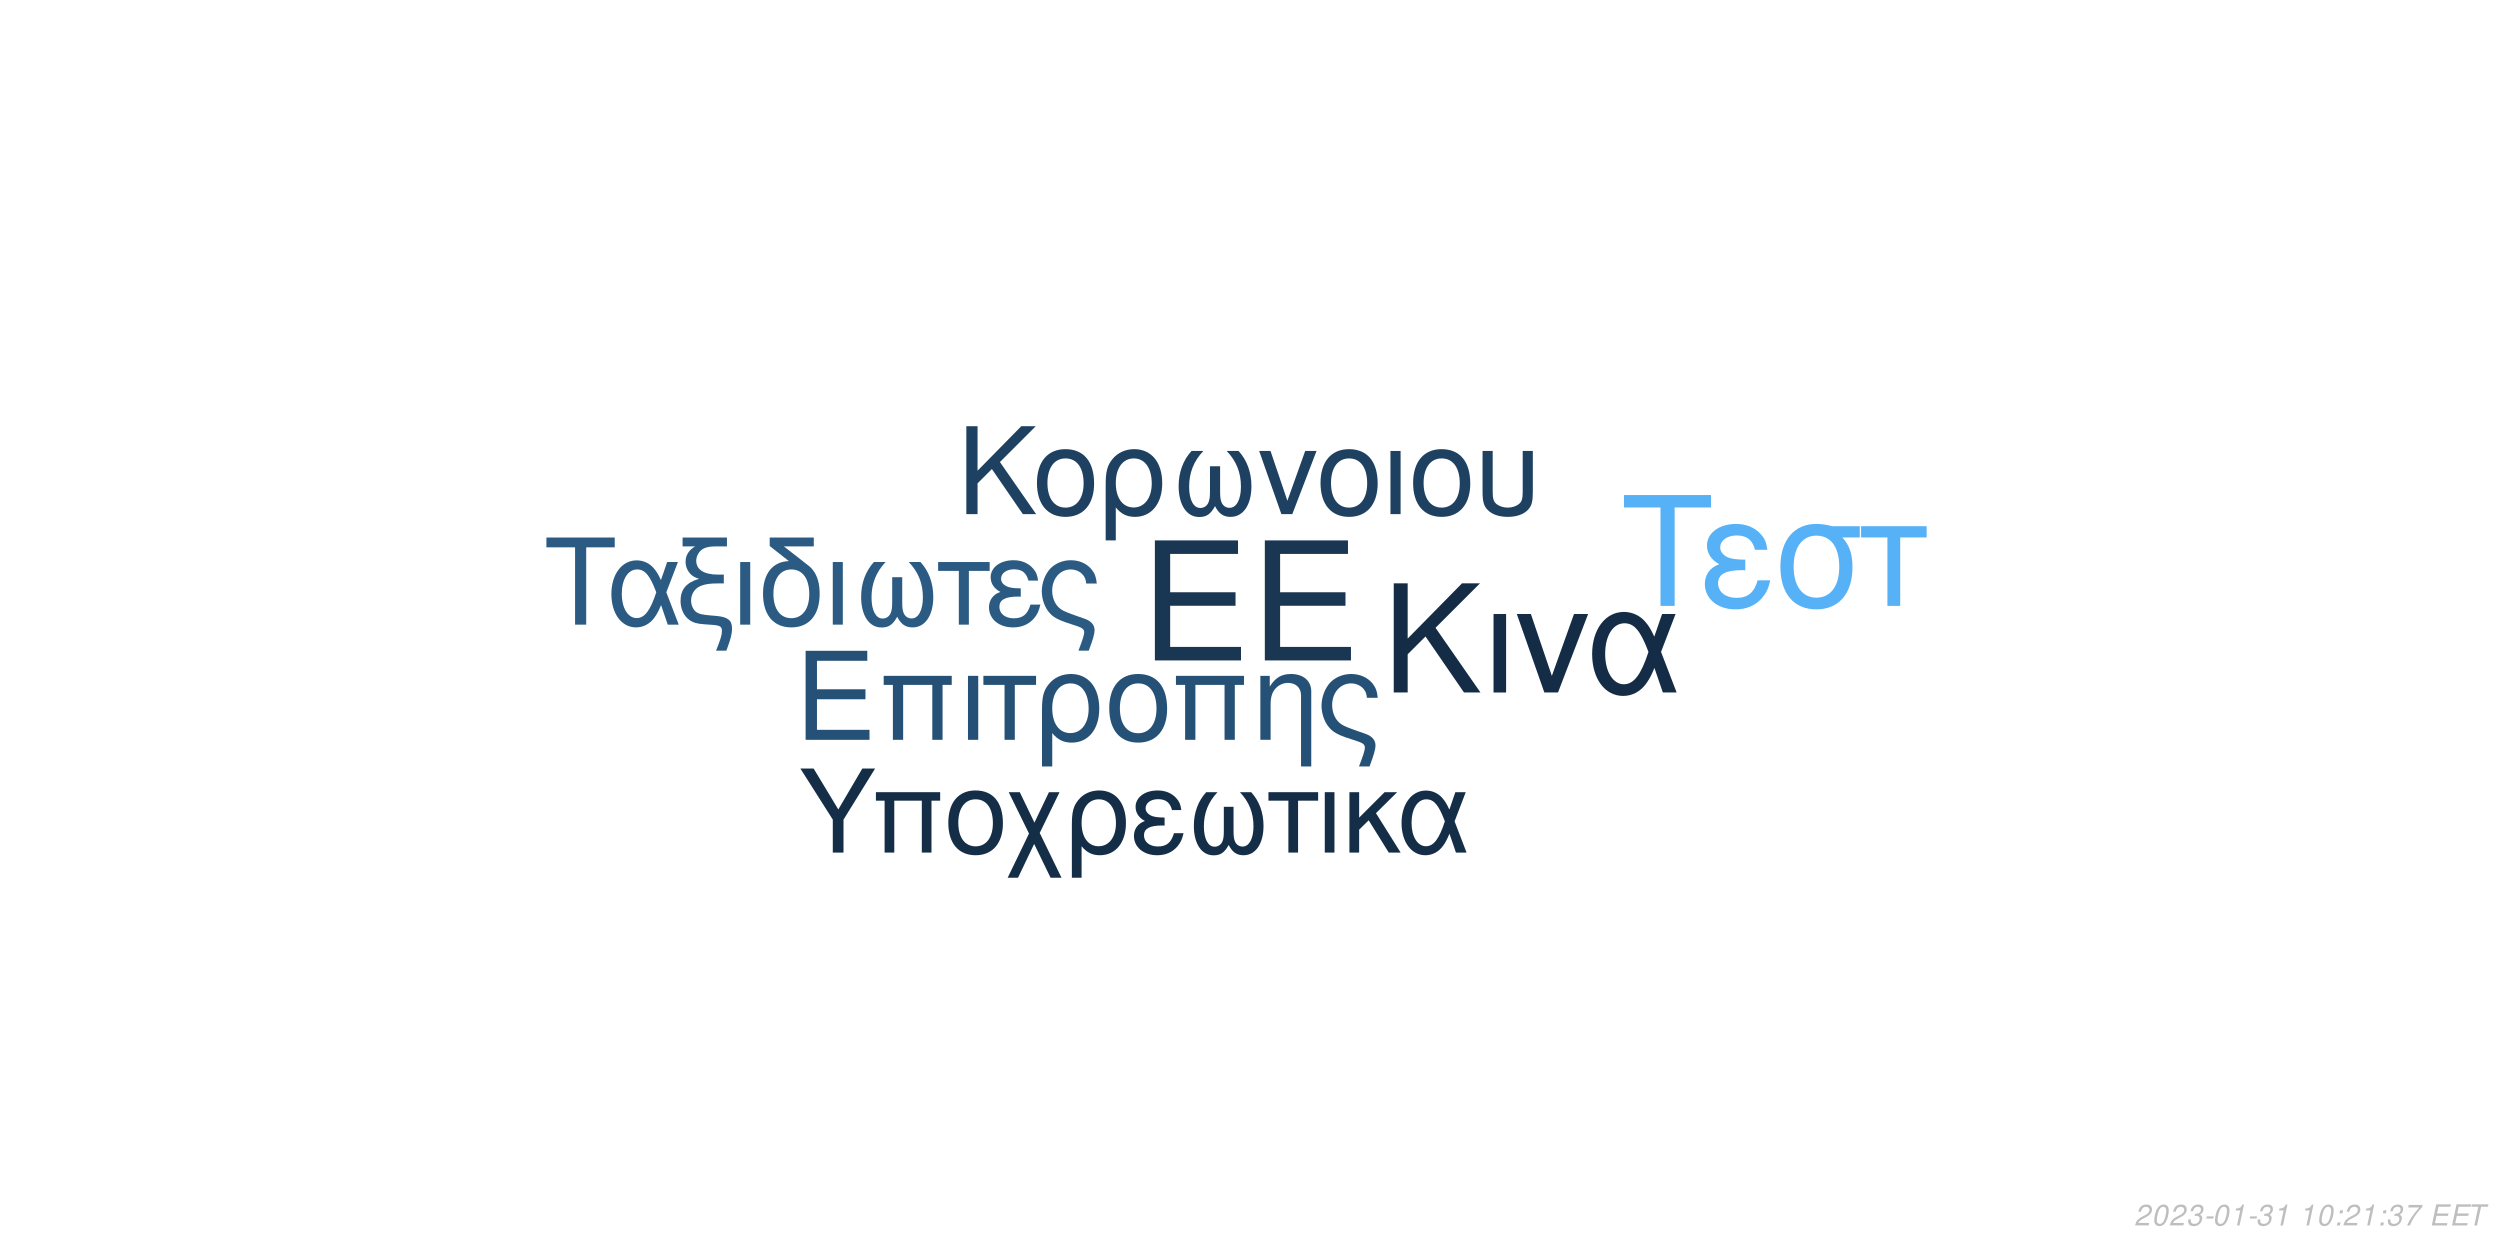
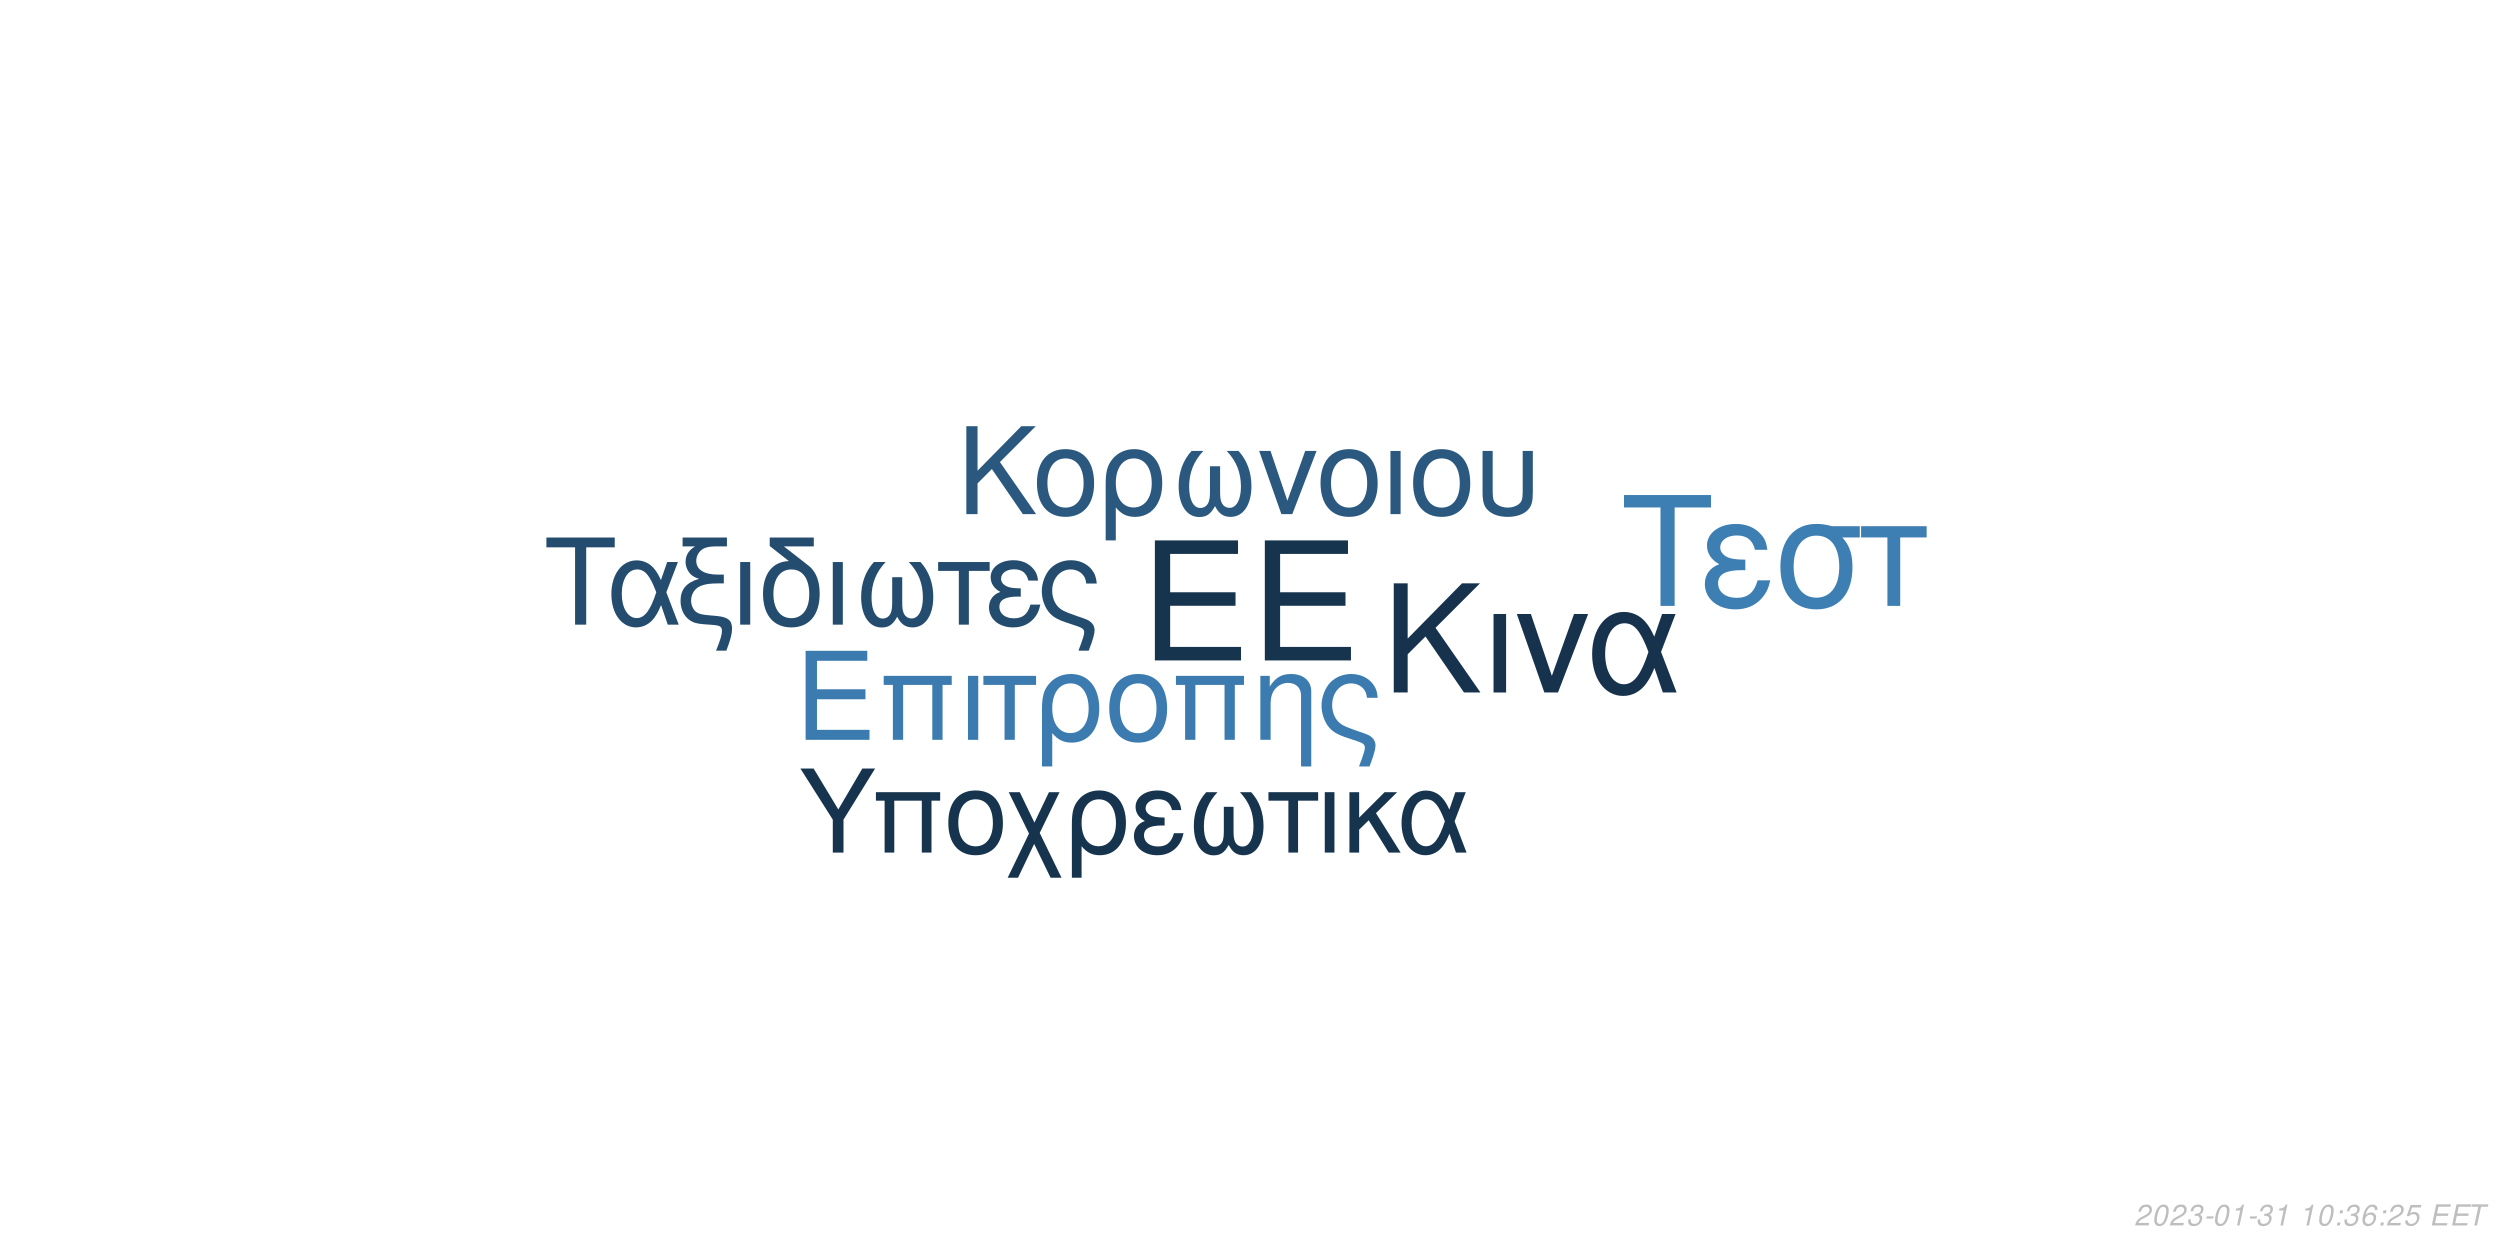
<svg xmlns="http://www.w3.org/2000/svg" xmlns:xlink="http://www.w3.org/1999/xlink" width="864pt" height="432pt" viewBox="0 0 864 432" version="1.1">
  <defs>
    <g>
      <symbol overflow="visible" id="glyph0-0">
        <path style="stroke:none;" d="" />
      </symbol>
      <symbol overflow="visible" id="glyph0-1">
        <path style="stroke:none;" d="M 10.406 -18.891 L 33 -18.891 L 33 -23.562 L 10.406 -23.562 L 10.406 -36.812 L 33.859 -36.812 L 33.859 -41.484 L 5.125 -41.484 L 5.125 0 L 34.891 0 L 34.891 -4.672 L 10.406 -4.672 Z M 10.406 -18.891 " />
      </symbol>
      <symbol overflow="visible" id="glyph1-0">
        <path style="stroke:none;" d="" />
      </symbol>
      <symbol overflow="visible" id="glyph1-1">
        <path style="stroke:none;" d="M 7.719 -14.016 L 24.484 -14.016 L 24.484 -17.469 L 7.719 -17.469 L 7.719 -27.312 L 25.109 -27.312 L 25.109 -30.766 L 3.797 -30.766 L 3.797 0 L 25.875 0 L 25.875 -3.453 L 7.719 -3.453 Z M 7.719 -14.016 " />
      </symbol>
      <symbol overflow="visible" id="glyph1-2">
        <path style="stroke:none;" d="M 26.297 -22.109 L 2.781 -22.109 L 2.781 -18.984 L 5.953 -18.984 L 5.953 0 L 9.5 0 L 9.5 -18.984 L 19.578 -18.984 L 19.578 0 L 23.125 0 L 23.125 -18.984 L 26.297 -18.984 Z M 26.297 -22.109 " />
      </symbol>
      <symbol overflow="visible" id="glyph1-3">
        <path style="stroke:none;" d="M 2.906 0 L 6.453 0 L 6.453 -22.109 L 2.906 -22.109 Z M 2.906 0 " />
      </symbol>
      <symbol overflow="visible" id="glyph1-4">
        <path style="stroke:none;" d="M 6.547 0 L 10.094 0 L 10.094 -18.984 L 17.438 -18.984 L 17.438 -22.109 L -0.766 -22.109 L -0.766 -18.984 L 6.547 -18.984 Z M 6.547 0 " />
      </symbol>
      <symbol overflow="visible" id="glyph1-5">
        <path style="stroke:none;" d="M 2.484 9.203 L 6.031 9.203 L 6.031 -2.328 C 7.891 -0.047 9.922 0.969 12.75 0.969 C 18.531 0.969 22.281 -3.672 22.281 -10.797 C 22.281 -18.141 18.484 -22.75 12.484 -22.75 C 9.375 -22.75 6.625 -21.484 4.812 -19.203 C 3.031 -17.016 2.484 -14.891 2.484 -10.25 Z M 12.359 -19.5 C 16.203 -19.5 18.609 -16.125 18.609 -10.719 C 18.609 -5.656 16.078 -2.328 12.281 -2.328 C 8.438 -2.328 6.031 -5.609 6.031 -10.891 C 6.031 -16.156 8.484 -19.5 12.359 -19.5 Z M 12.359 -19.5 " />
      </symbol>
      <symbol overflow="visible" id="glyph1-6">
        <path style="stroke:none;" d="M 11.688 -22.75 C 5.438 -22.75 1.734 -18.312 1.734 -10.891 C 1.734 -3.422 5.438 0.969 11.734 0.969 C 17.984 0.969 21.734 -3.453 21.734 -10.719 C 21.734 -18.406 18.109 -22.75 11.688 -22.75 Z M 11.734 -19.5 C 15.703 -19.5 18.062 -16.25 18.062 -10.766 C 18.062 -5.531 15.609 -2.281 11.734 -2.281 C 7.812 -2.281 5.406 -5.531 5.406 -10.891 C 5.406 -16.25 7.812 -19.5 11.734 -19.5 Z M 11.734 -19.5 " />
      </symbol>
      <symbol overflow="visible" id="glyph1-7">
        <path style="stroke:none;" d="M 2.953 -22.109 L 2.953 0 L 6.5 0 L 6.5 -12.203 C 6.5 -14.859 7.047 -16.5 8.312 -17.859 C 9.453 -19.031 10.938 -19.672 12.484 -19.672 C 15.234 -19.672 17.016 -17.984 17.016 -15.312 L 17.016 9.203 L 20.547 9.203 L 20.547 -16.719 C 20.547 -20.391 17.812 -22.75 13.547 -22.75 C 10.25 -22.75 8.141 -21.484 6.203 -18.406 L 6.203 -22.109 Z M 2.953 -22.109 " />
      </symbol>
      <symbol overflow="visible" id="glyph1-8">
        <path style="stroke:none;" d="M 17.688 9.203 C 19.203 5.188 19.75 3.203 19.75 1.938 C 19.75 0.922 19.328 -0.047 18.656 -0.672 C 17.641 -1.609 17.469 -1.688 13.891 -2.906 L 11.984 -3.594 C 9.156 -4.594 8.062 -5.156 7.125 -6.031 C 5.656 -7.391 4.766 -9.672 4.766 -11.984 C 4.766 -16.297 7.547 -19.5 11.312 -19.5 C 13.125 -19.5 14.812 -18.703 15.781 -17.391 C 16.375 -16.625 16.625 -15.906 16.797 -14.516 L 20.516 -14.516 C 20.297 -16.844 19.828 -18.062 18.703 -19.5 C 17.016 -21.562 14.344 -22.75 11.359 -22.75 C 8.562 -22.75 6 -21.688 4.172 -19.875 C 2.328 -17.938 1.094 -14.766 1.094 -11.812 C 1.094 -8.953 2.188 -5.906 3.922 -4.047 C 5.156 -2.703 6.672 -1.812 9.25 -0.922 L 14.016 0.672 C 15.484 1.188 16.078 1.766 16.078 2.703 C 16.078 3.594 15.578 5.188 14.047 9.203 Z M 17.688 9.203 " />
      </symbol>
      <symbol overflow="visible" id="glyph2-0">
        <path style="stroke:none;" d="" />
      </symbol>
      <symbol overflow="visible" id="glyph2-1">
        <path style="stroke:none;" d="M 8.906 -13.203 L 15.062 -19.359 L 28.375 0 L 34.062 0 L 18.531 -22.359 L 33.906 -37.734 L 27.688 -37.734 L 8.906 -18.641 L 8.906 -37.734 L 4.094 -37.734 L 4.094 0 L 8.906 0 Z M 8.906 -13.203 " />
      </symbol>
      <symbol overflow="visible" id="glyph2-2">
        <path style="stroke:none;" d="M 3.578 0 L 7.922 0 L 7.922 -27.125 L 3.578 -27.125 Z M 3.578 0 " />
      </symbol>
      <symbol overflow="visible" id="glyph2-3">
        <path style="stroke:none;" d="M 14.859 0 L 25.266 -27.125 L 20.391 -27.125 L 12.734 -5.75 L 5.484 -27.125 L 0.625 -27.125 L 10.141 0 Z M 14.859 0 " />
      </symbol>
      <symbol overflow="visible" id="glyph2-4">
        <path style="stroke:none;" d="M 30.484 -27.125 L 25.828 -27.125 L 23.141 -19.312 C 21.953 -21.844 21.281 -22.984 20.078 -24.375 C 18.219 -26.609 15.484 -27.844 12.625 -27.844 C 6.219 -27.844 1.656 -21.797 1.656 -13.297 C 1.656 -4.766 6.062 1.188 12.375 1.188 C 15.531 1.188 18.422 -0.359 20.391 -3.156 C 21.484 -4.703 22.109 -5.906 23.188 -8.484 L 26.094 0 L 30.859 0 L 25.469 -14.031 Z M 21.125 -14.031 C 18.578 -6.156 16.047 -2.844 12.625 -2.844 C 8.859 -2.844 6.156 -7.203 6.156 -13.297 C 6.156 -19.672 8.859 -23.922 12.844 -23.922 C 16.203 -23.922 18.375 -21.328 21.125 -14.031 Z M 21.125 -14.031 " />
      </symbol>
      <symbol overflow="visible" id="glyph3-0">
        <path style="stroke:none;" d="" />
      </symbol>
      <symbol overflow="visible" id="glyph3-1">
        <path style="stroke:none;" d="M 7.172 -10.625 L 12.125 -15.578 L 22.828 0 L 27.406 0 L 14.906 -18 L 27.281 -30.375 L 22.281 -30.375 L 7.172 -15 L 7.172 -30.375 L 3.297 -30.375 L 3.297 0 L 7.172 0 Z M 7.172 -10.625 " />
      </symbol>
      <symbol overflow="visible" id="glyph3-2">
        <path style="stroke:none;" d="M 11.531 -22.453 C 5.375 -22.453 1.703 -18.078 1.703 -10.75 C 1.703 -3.375 5.375 0.953 11.578 0.953 C 17.75 0.953 21.453 -3.422 21.453 -10.578 C 21.453 -18.156 17.875 -22.453 11.531 -22.453 Z M 11.578 -19.25 C 15.5 -19.25 17.828 -16.031 17.828 -10.625 C 17.828 -5.453 15.406 -2.25 11.578 -2.25 C 7.703 -2.25 5.328 -5.453 5.328 -10.75 C 5.328 -16.031 7.703 -19.25 11.578 -19.25 Z M 11.578 -19.25 " />
      </symbol>
      <symbol overflow="visible" id="glyph3-3">
        <path style="stroke:none;" d="M 2.453 9.078 L 5.953 9.078 L 5.953 -2.297 C 7.797 -0.047 9.797 0.953 12.578 0.953 C 18.281 0.953 22 -3.625 22 -10.656 C 22 -17.906 18.25 -22.453 12.328 -22.453 C 9.25 -22.453 6.547 -21.203 4.75 -18.953 C 3 -16.781 2.453 -14.703 2.453 -10.125 Z M 12.203 -19.25 C 16 -19.25 18.375 -15.906 18.375 -10.578 C 18.375 -5.578 15.875 -2.297 12.125 -2.297 C 8.328 -2.297 5.953 -5.547 5.953 -10.75 C 5.953 -15.953 8.375 -19.25 12.203 -19.25 Z M 12.203 -19.25 " />
      </symbol>
      <symbol overflow="visible" id="glyph3-4">
        <path style="stroke:none;" d="M 14.5 -16.531 L 14.5 -8.203 C 14.5 -6.047 14.406 -5.25 14.078 -4.297 C 13.625 -2.922 12.5 -2.125 11.156 -2.125 C 8.797 -2.125 7.297 -4.953 7.297 -9.453 C 7.297 -14.328 8.875 -18.281 12.203 -21.828 L 8.125 -21.828 C 5.203 -18.625 3.672 -14.453 3.672 -9.672 C 3.672 -3.172 6.453 1 10.781 1 C 13.281 1 14.703 0.047 16.25 -2.75 C 17.578 -0.125 19.156 0.953 21.625 0.953 C 26 0.953 28.828 -3.203 28.828 -9.672 C 28.828 -14.453 27.281 -18.656 24.375 -21.828 L 20.281 -21.828 C 23.625 -18.328 25.203 -14.375 25.203 -9.5 C 25.203 -5.047 23.656 -2.172 21.281 -2.172 C 19.906 -2.172 18.875 -2.953 18.406 -4.297 C 18.078 -5.25 18 -6.078 18 -8.203 L 18 -16.531 Z M 14.5 -16.531 " />
      </symbol>
      <symbol overflow="visible" id="glyph3-5">
        <path style="stroke:none;" d="M 11.953 0 L 20.328 -21.828 L 16.406 -21.828 L 10.25 -4.625 L 4.422 -21.828 L 0.5 -21.828 L 8.172 0 Z M 11.953 0 " />
      </symbol>
      <symbol overflow="visible" id="glyph3-6">
        <path style="stroke:none;" d="M 2.875 0 L 6.375 0 L 6.375 -21.828 L 2.875 -21.828 Z M 2.875 0 " />
      </symbol>
      <symbol overflow="visible" id="glyph3-7">
        <path style="stroke:none;" d="M 2.703 -21.828 L 2.703 -7.703 C 2.703 -4.297 3.172 -2.75 4.5 -1.422 C 6 0.125 8.453 0.953 11.406 0.953 C 14.453 0.953 16.906 0.078 18.406 -1.5 C 19.703 -2.875 20.078 -4.328 20.078 -7.703 L 20.078 -21.828 L 16.578 -21.828 L 16.578 -7.703 C 16.578 -5.25 16.25 -4.203 15.125 -3.375 C 14.203 -2.672 12.828 -2.25 11.406 -2.25 C 10 -2.25 8.625 -2.672 7.672 -3.375 C 6.578 -4.172 6.203 -5.25 6.203 -7.703 L 6.203 -21.828 Z M 2.703 -21.828 " />
      </symbol>
      <symbol overflow="visible" id="glyph4-0">
        <path style="stroke:none;" d="" />
      </symbol>
      <symbol overflow="visible" id="glyph4-1">
        <path style="stroke:none;" d="M 14.625 -26.719 L 24.484 -26.719 L 24.484 -30.109 L 0.875 -30.109 L 0.875 -26.719 L 10.781 -26.719 L 10.781 0 L 14.625 0 Z M 14.625 -26.719 " />
      </symbol>
      <symbol overflow="visible" id="glyph4-2">
        <path style="stroke:none;" d="M 24.328 -21.641 L 20.609 -21.641 L 18.453 -15.406 C 17.516 -17.422 16.969 -18.328 16.016 -19.453 C 14.531 -21.234 12.344 -22.219 10.078 -22.219 C 4.953 -22.219 1.328 -17.391 1.328 -10.609 C 1.328 -3.797 4.828 0.953 9.875 0.953 C 12.391 0.953 14.703 -0.297 16.266 -2.516 C 17.141 -3.766 17.641 -4.703 18.5 -6.766 L 20.812 0 L 24.609 0 L 20.312 -11.188 Z M 16.844 -11.188 C 14.828 -4.922 12.797 -2.266 10.078 -2.266 C 7.062 -2.266 4.922 -5.734 4.922 -10.609 C 4.922 -15.688 7.062 -19.078 10.234 -19.078 C 12.922 -19.078 14.656 -17.016 16.844 -11.188 Z M 16.844 -11.188 " />
      </symbol>
      <symbol overflow="visible" id="glyph4-3">
        <path style="stroke:none;" d="M 1.938 -27.047 L 6.281 -27.047 C 4.094 -25.766 2.969 -24 2.969 -21.719 C 2.969 -20.078 3.672 -18.422 4.875 -17.297 C 5.656 -16.594 6.281 -16.266 7.641 -15.859 C 3.219 -14.531 1.234 -12.188 1.234 -8.219 C 1.234 -5.453 2.359 -3.016 4.25 -1.656 C 5.531 -0.703 6.938 -0.297 9.453 -0.125 L 11.859 0.047 C 14.906 0.25 15.531 0.625 15.531 2.188 C 15.531 3.516 15.078 5.078 13.5 9 L 17.062 9 C 18.547 5.031 19.031 3.219 19.031 1.359 C 19.031 -1.484 17.641 -2.641 13.594 -3.016 L 11.234 -3.219 C 8.594 -3.469 7.719 -3.672 6.812 -4.25 C 5.656 -5 4.875 -6.656 4.875 -8.344 C 4.875 -10.578 6.156 -12.547 8.172 -13.375 C 9.703 -14 11.391 -14.25 14.078 -14.25 L 16.188 -14.25 L 16.188 -17.297 L 14.203 -17.297 C 9.328 -17.297 6.656 -19 6.656 -22.094 C 6.656 -23.703 7.594 -25.359 9 -26.188 C 10.078 -26.797 11.391 -27.047 13.594 -27.047 L 17.266 -27.047 L 17.266 -30.109 L 1.938 -30.109 Z M 1.938 -27.047 " />
      </symbol>
      <symbol overflow="visible" id="glyph4-4">
        <path style="stroke:none;" d="M 2.844 0 L 6.312 0 L 6.312 -21.641 L 2.844 -21.641 Z M 2.844 0 " />
      </symbol>
      <symbol overflow="visible" id="glyph4-5">
        <path style="stroke:none;" d="M 10.656 -21.969 C 5.031 -21.766 1.734 -17.594 1.734 -10.656 C 1.734 -3.344 5.375 0.953 11.516 0.953 C 17.672 0.953 21.312 -3.344 21.312 -10.656 C 21.312 -14.203 20.531 -16.938 18.875 -19 C 18.172 -19.859 17.922 -20.078 15.031 -22.297 L 8.922 -27.047 L 19.281 -27.047 L 19.281 -30.109 L 4.047 -30.109 L 4.047 -27.172 Z M 11.516 -19.078 C 15.406 -19.078 17.719 -15.906 17.719 -10.531 C 17.719 -5.406 15.328 -2.234 11.516 -2.234 C 7.688 -2.234 5.328 -5.406 5.328 -10.656 C 5.328 -15.906 7.688 -19.078 11.516 -19.078 Z M 11.516 -19.078 " />
      </symbol>
      <symbol overflow="visible" id="glyph4-6">
        <path style="stroke:none;" d="M 14.375 -16.391 L 14.375 -8.141 C 14.375 -5.984 14.281 -5.203 13.953 -4.25 C 13.5 -2.891 12.391 -2.109 11.062 -2.109 C 8.719 -2.109 7.234 -4.922 7.234 -9.375 C 7.234 -14.203 8.797 -18.125 12.094 -21.641 L 8.047 -21.641 C 5.156 -18.453 3.641 -14.328 3.641 -9.578 C 3.641 -3.141 6.406 0.984 10.703 0.984 C 13.172 0.984 14.578 0.047 16.109 -2.719 C 17.422 -0.125 19 0.953 21.438 0.953 C 25.766 0.953 28.578 -3.188 28.578 -9.578 C 28.578 -14.328 27.047 -18.5 24.156 -21.641 L 20.109 -21.641 C 23.422 -18.172 24.984 -14.25 24.984 -9.422 C 24.984 -5 23.453 -2.141 21.109 -2.141 C 19.734 -2.141 18.703 -2.938 18.25 -4.25 C 17.922 -5.203 17.844 -6.031 17.844 -8.141 L 17.844 -16.391 Z M 14.375 -16.391 " />
      </symbol>
      <symbol overflow="visible" id="glyph4-7">
        <path style="stroke:none;" d="M 6.406 0 L 9.875 0 L 9.875 -18.578 L 17.062 -18.578 L 17.062 -21.641 L -0.75 -21.641 L -0.75 -18.578 L 6.406 -18.578 Z M 6.406 0 " />
      </symbol>
      <symbol overflow="visible" id="glyph4-8">
        <path style="stroke:none;" d="M 11.812 -12.547 C 9.203 -12.547 7.766 -12.797 6.734 -13.344 C 5.609 -13.953 5 -14.859 5 -15.859 C 5 -17.75 6.859 -19.125 9.453 -19.125 C 12.219 -19.125 13.75 -17.922 14.453 -15.234 L 17.797 -15.234 C 17.516 -17.266 17.094 -18.25 16.062 -19.406 C 14.453 -21.266 12.094 -22.266 9.297 -22.266 C 4.703 -22.266 1.406 -19.781 1.406 -16.391 C 1.406 -14.281 2.562 -12.469 4.75 -11.312 C 2.266 -10.453 0.828 -8.5 0.828 -5.953 C 0.828 -1.938 4.297 0.953 9.125 0.953 C 12.141 0.953 14.531 -0.078 16.359 -2.141 C 17.516 -3.516 18.094 -4.703 18.578 -6.938 L 15.156 -6.938 C 14.203 -3.594 12.516 -2.188 9.422 -2.188 C 6.438 -2.188 4.422 -3.797 4.422 -6.156 C 4.422 -8.594 6.438 -9.703 10.938 -9.703 C 11.062 -9.703 11.438 -9.703 11.812 -9.656 Z M 11.812 -12.547 " />
      </symbol>
      <symbol overflow="visible" id="glyph4-9">
        <path style="stroke:none;" d="M 17.297 9 C 18.797 5.078 19.328 3.141 19.328 1.906 C 19.328 0.906 18.906 -0.047 18.25 -0.656 C 17.266 -1.562 17.094 -1.656 13.594 -2.844 L 11.734 -3.516 C 8.969 -4.5 7.891 -5.031 6.984 -5.906 C 5.531 -7.234 4.672 -9.453 4.672 -11.734 C 4.672 -15.938 7.391 -19.078 11.062 -19.078 C 12.844 -19.078 14.5 -18.297 15.438 -17.016 C 16.016 -16.266 16.266 -15.562 16.438 -14.203 L 20.078 -14.203 C 19.859 -16.484 19.406 -17.672 18.297 -19.078 C 16.641 -21.109 14.047 -22.266 11.109 -22.266 C 8.391 -22.266 5.859 -21.234 4.094 -19.453 C 2.266 -17.547 1.078 -14.453 1.078 -11.562 C 1.078 -8.75 2.141 -5.781 3.844 -3.969 C 5.031 -2.641 6.531 -1.781 9.047 -0.906 L 13.703 0.656 C 15.156 1.156 15.734 1.734 15.734 2.641 C 15.734 3.516 15.234 5.078 13.75 9 Z M 17.297 9 " />
      </symbol>
      <symbol overflow="visible" id="glyph5-0">
        <path style="stroke:none;" d="" />
      </symbol>
      <symbol overflow="visible" id="glyph5-1">
        <path style="stroke:none;" d="M 18.609 -34.016 L 31.172 -34.016 L 31.172 -38.312 L 1.109 -38.312 L 1.109 -34.016 L 13.719 -34.016 L 13.719 0 L 18.609 0 Z M 18.609 -34.016 " />
      </symbol>
      <symbol overflow="visible" id="glyph5-2">
        <path style="stroke:none;" d="M 15.031 -15.984 C 11.719 -15.984 9.875 -16.297 8.562 -16.984 C 7.156 -17.766 6.359 -18.922 6.359 -20.188 C 6.359 -22.609 8.719 -24.344 12.031 -24.344 C 15.562 -24.344 17.5 -22.812 18.391 -19.391 L 22.656 -19.391 C 22.281 -21.969 21.766 -23.234 20.453 -24.703 C 18.391 -27.062 15.406 -28.328 11.828 -28.328 C 5.984 -28.328 1.781 -25.172 1.781 -20.875 C 1.781 -18.188 3.266 -15.875 6.047 -14.406 C 2.891 -13.297 1.047 -10.828 1.047 -7.562 C 1.047 -2.469 5.469 1.203 11.609 1.203 C 15.453 1.203 18.5 -0.109 20.812 -2.734 C 22.281 -4.469 23.016 -5.984 23.656 -8.828 L 19.297 -8.828 C 18.078 -4.578 15.922 -2.781 11.984 -2.781 C 8.203 -2.781 5.625 -4.828 5.625 -7.828 C 5.625 -10.938 8.203 -12.359 13.922 -12.359 C 14.094 -12.359 14.562 -12.359 15.031 -12.297 Z M 15.031 -15.984 " />
      </symbol>
      <symbol overflow="visible" id="glyph5-3">
        <path style="stroke:none;" d="M 30.594 -27.547 L 21.031 -27.547 C 18.547 -28.172 17.344 -28.328 15.5 -28.328 C 7.891 -28.328 3.156 -22.656 3.156 -13.562 C 3.156 -4.25 7.781 1.203 15.609 1.203 C 23.391 1.203 28.062 -4.312 28.062 -13.344 C 28.062 -17.969 27.062 -20.922 24.547 -23.656 L 30.594 -23.656 Z M 15.609 -24.281 C 20.609 -24.281 23.5 -20.297 23.5 -13.453 C 23.5 -6.891 20.5 -2.844 15.609 -2.844 C 10.719 -2.844 7.734 -6.891 7.734 -13.562 C 7.734 -20.234 10.719 -24.281 15.609 -24.281 Z M 15.609 -24.281 " />
      </symbol>
      <symbol overflow="visible" id="glyph5-4">
        <path style="stroke:none;" d="M 8.141 0 L 12.562 0 L 12.562 -23.656 L 21.703 -23.656 L 21.703 -27.547 L -0.953 -27.547 L -0.953 -23.656 L 8.141 -23.656 Z M 8.141 0 " />
      </symbol>
      <symbol overflow="visible" id="glyph6-0">
        <path style="stroke:none;" d="" />
      </symbol>
      <symbol overflow="visible" id="glyph6-1">
        <path style="stroke:none;" d="M 15.422 -11.391 L 26.344 -29.047 L 21.922 -29.047 L 13.625 -14.906 L 5.094 -29.047 L 0.516 -29.047 L 11.719 -11.391 L 11.719 0 L 15.422 0 Z M 15.422 -11.391 " />
      </symbol>
      <symbol overflow="visible" id="glyph6-2">
        <path style="stroke:none;" d="M 24.828 -20.875 L 2.625 -20.875 L 2.625 -17.938 L 5.625 -17.938 L 5.625 0 L 8.969 0 L 8.969 -17.938 L 18.484 -17.938 L 18.484 0 L 21.828 0 L 21.828 -17.938 L 24.828 -17.938 Z M 24.828 -20.875 " />
      </symbol>
      <symbol overflow="visible" id="glyph6-3">
        <path style="stroke:none;" d="M 11.031 -21.469 C 5.141 -21.469 1.641 -17.297 1.641 -10.281 C 1.641 -3.234 5.141 0.922 11.078 0.922 C 16.969 0.922 20.516 -3.266 20.516 -10.125 C 20.516 -17.375 17.094 -21.469 11.031 -21.469 Z M 11.078 -18.406 C 14.828 -18.406 17.047 -15.344 17.047 -10.156 C 17.047 -5.219 14.75 -2.156 11.078 -2.156 C 7.375 -2.156 5.094 -5.219 5.094 -10.281 C 5.094 -15.344 7.375 -18.406 11.078 -18.406 Z M 11.078 -18.406 " />
      </symbol>
      <symbol overflow="visible" id="glyph6-4">
        <path style="stroke:none;" d="M 10.406 -10.359 L 5.344 -20.875 L 1.516 -20.875 L 8.531 -6.578 L 1.156 8.688 L 4.734 8.688 L 10.312 -2.984 L 15.984 8.688 L 19.766 8.688 L 12.234 -6.781 L 19.078 -20.875 L 15.422 -20.875 Z M 10.406 -10.359 " />
      </symbol>
      <symbol overflow="visible" id="glyph6-5">
        <path style="stroke:none;" d="M 2.344 8.688 L 5.703 8.688 L 5.703 -2.188 C 7.453 -0.047 9.359 0.922 12.031 0.922 C 17.484 0.922 21.031 -3.469 21.031 -10.203 C 21.031 -17.141 17.453 -21.469 11.797 -21.469 C 8.844 -21.469 6.25 -20.281 4.547 -18.125 C 2.875 -16.062 2.344 -14.062 2.344 -9.688 Z M 11.672 -18.406 C 15.297 -18.406 17.578 -15.219 17.578 -10.125 C 17.578 -5.344 15.188 -2.188 11.594 -2.188 C 7.969 -2.188 5.703 -5.297 5.703 -10.281 C 5.703 -15.266 8.016 -18.406 11.672 -18.406 Z M 11.672 -18.406 " />
      </symbol>
      <symbol overflow="visible" id="glyph6-6">
        <path style="stroke:none;" d="M 11.391 -12.109 C 8.891 -12.109 7.484 -12.359 6.5 -12.875 C 5.422 -13.469 4.828 -14.344 4.828 -15.297 C 4.828 -17.141 6.609 -18.453 9.125 -18.453 C 11.797 -18.453 13.266 -17.297 13.953 -14.703 L 17.172 -14.703 C 16.891 -16.656 16.5 -17.609 15.5 -18.734 C 13.953 -20.516 11.672 -21.469 8.969 -21.469 C 4.547 -21.469 1.359 -19.078 1.359 -15.812 C 1.359 -13.781 2.469 -12.031 4.578 -10.922 C 2.188 -10.078 0.797 -8.203 0.797 -5.734 C 0.797 -1.875 4.141 0.922 8.812 0.922 C 11.719 0.922 14.031 -0.078 15.781 -2.078 C 16.891 -3.391 17.453 -4.547 17.938 -6.688 L 14.625 -6.688 C 13.703 -3.469 12.078 -2.109 9.078 -2.109 C 6.219 -2.109 4.266 -3.672 4.266 -5.938 C 4.266 -8.281 6.219 -9.359 10.562 -9.359 C 10.672 -9.359 11.031 -9.359 11.391 -9.328 Z M 11.391 -12.109 " />
      </symbol>
      <symbol overflow="visible" id="glyph6-7">
        <path style="stroke:none;" d="M 13.859 -15.812 L 13.859 -7.844 C 13.859 -5.781 13.781 -5.016 13.469 -4.109 C 13.031 -2.797 11.953 -2.031 10.672 -2.031 C 8.406 -2.031 6.969 -4.734 6.969 -9.047 C 6.969 -13.703 8.484 -17.484 11.672 -20.875 L 7.766 -20.875 C 4.984 -17.812 3.5 -13.828 3.5 -9.25 C 3.5 -3.031 6.172 0.953 10.312 0.953 C 12.703 0.953 14.062 0.047 15.547 -2.625 C 16.812 -0.125 18.328 0.922 20.672 0.922 C 24.859 0.922 27.578 -3.062 27.578 -9.25 C 27.578 -13.828 26.094 -17.844 23.312 -20.875 L 19.406 -20.875 C 22.594 -17.531 24.109 -13.75 24.109 -9.078 C 24.109 -4.828 22.625 -2.078 20.359 -2.078 C 19.047 -2.078 18.047 -2.828 17.609 -4.109 C 17.297 -5.016 17.219 -5.812 17.219 -7.844 L 17.219 -15.812 Z M 13.859 -15.812 " />
      </symbol>
      <symbol overflow="visible" id="glyph6-8">
        <path style="stroke:none;" d="M 6.172 0 L 9.516 0 L 9.516 -17.938 L 16.453 -17.938 L 16.453 -20.875 L -0.719 -20.875 L -0.719 -17.938 L 6.172 -17.938 Z M 6.172 0 " />
      </symbol>
      <symbol overflow="visible" id="glyph6-9">
        <path style="stroke:none;" d="M 2.75 0 L 6.094 0 L 6.094 -20.875 L 2.75 -20.875 Z M 2.75 0 " />
      </symbol>
      <symbol overflow="visible" id="glyph6-10">
        <path style="stroke:none;" d="M 5.625 -12.078 L 5.625 -20.875 L 2.266 -20.875 L 2.266 0 L 5.625 0 L 5.625 -7.922 L 8.922 -11.156 L 15.859 0 L 19.969 0 L 11.438 -13.625 L 18.766 -20.875 L 14.422 -20.875 Z M 5.625 -12.078 " />
      </symbol>
      <symbol overflow="visible" id="glyph6-11">
        <path style="stroke:none;" d="M 23.469 -20.875 L 19.875 -20.875 L 17.812 -14.859 C 16.891 -16.812 16.375 -17.688 15.453 -18.766 C 14.031 -20.484 11.906 -21.438 9.719 -21.438 C 4.781 -21.438 1.281 -16.781 1.281 -10.234 C 1.281 -3.672 4.656 0.922 9.516 0.922 C 11.953 0.922 14.188 -0.281 15.703 -2.438 C 16.531 -3.625 17.016 -4.547 17.844 -6.531 L 20.078 0 L 23.75 0 L 19.609 -10.797 Z M 16.25 -10.797 C 14.297 -4.734 12.359 -2.188 9.719 -2.188 C 6.812 -2.188 4.734 -5.531 4.734 -10.234 C 4.734 -15.141 6.812 -18.406 9.875 -18.406 C 12.469 -18.406 14.141 -16.422 16.25 -10.797 Z M 16.25 -10.797 " />
      </symbol>
      <symbol overflow="visible" id="glyph7-0">
        <path style="stroke:none;" d="" />
      </symbol>
      <symbol overflow="visible" id="glyph7-1">
        <path style="stroke:none;" d="M 5.234 -0.875 L 1.469 -0.875 C 1.625 -1.359 2.188 -1.875 3.109 -2.344 L 4.234 -2.938 C 5.125 -3.406 5.656 -3.875 5.969 -4.484 C 6.125 -4.797 6.219 -5.156 6.219 -5.484 C 6.219 -6.266 5.781 -6.906 5.109 -7.125 C 4.859 -7.188 4.594 -7.234 4.312 -7.234 C 2.766 -7.234 1.891 -6.453 1.484 -4.734 L 2.375 -4.734 C 2.484 -5.188 2.609 -5.484 2.797 -5.75 C 3.094 -6.203 3.609 -6.453 4.188 -6.453 C 4.891 -6.453 5.344 -6.031 5.344 -5.375 C 5.344 -4.703 4.859 -4.094 4.016 -3.656 L 2.984 -3.125 C 2.125 -2.688 1.453 -2.188 1.062 -1.703 C 0.766 -1.312 0.656 -1.047 0.344 -0.016 L 5.047 -0.016 Z M 5.234 -0.875 " />
      </symbol>
      <symbol overflow="visible" id="glyph7-2">
        <path style="stroke:none;" d="M 4.203 -7.234 C 3.375 -7.234 2.688 -6.812 2.125 -5.984 C 1.484 -5.047 0.984 -3.188 0.984 -1.734 C 0.984 -1.109 1.172 -0.562 1.484 -0.266 C 1.797 0.047 2.281 0.234 2.766 0.234 C 3.625 0.234 4.281 -0.156 4.859 -1.016 C 5.516 -1.953 6 -3.797 6 -5.266 C 6 -6.172 5.688 -6.766 5.047 -7.062 C 4.781 -7.188 4.516 -7.234 4.203 -7.234 Z M 4.094 -6.453 C 4.547 -6.453 4.875 -6.234 5.016 -5.797 C 5.094 -5.594 5.125 -5.406 5.125 -5.156 C 5.125 -4.375 4.906 -3.203 4.562 -2.234 C 4.312 -1.484 3.938 -0.953 3.5 -0.688 C 3.312 -0.594 3.125 -0.547 2.875 -0.547 C 2.438 -0.547 2.109 -0.781 1.969 -1.203 C 1.906 -1.406 1.875 -1.594 1.875 -1.828 C 1.875 -2.656 2.078 -3.75 2.422 -4.766 C 2.688 -5.547 3.031 -6.047 3.484 -6.312 C 3.656 -6.406 3.859 -6.453 4.094 -6.453 Z M 4.094 -6.453 " />
      </symbol>
      <symbol overflow="visible" id="glyph7-3">
        <path style="stroke:none;" d="M 2.922 -3.312 C 3.125 -3.344 3.234 -3.344 3.375 -3.344 C 4.125 -3.344 4.594 -3.062 4.672 -2.547 C 4.688 -2.516 4.688 -2.453 4.688 -2.406 C 4.688 -1.312 3.906 -0.547 2.781 -0.547 C 2.109 -0.547 1.688 -0.875 1.609 -1.438 C 1.594 -1.484 1.594 -1.516 1.594 -1.562 C 1.594 -1.719 1.609 -1.844 1.656 -2.094 L 0.766 -2.094 C 0.734 -1.797 0.719 -1.641 0.719 -1.469 C 0.719 -0.375 1.406 0.234 2.641 0.234 C 3.547 0.234 4.297 -0.078 4.812 -0.656 C 5.266 -1.156 5.562 -1.875 5.562 -2.547 C 5.562 -3.125 5.344 -3.453 4.797 -3.734 C 5.641 -4.234 6.016 -4.844 6.016 -5.734 C 6.016 -6.406 5.625 -6.922 4.984 -7.125 C 4.734 -7.188 4.484 -7.234 4.203 -7.234 C 3.375 -7.234 2.672 -6.938 2.188 -6.375 C 1.891 -6.031 1.703 -5.641 1.516 -4.906 L 2.391 -4.906 C 2.594 -5.766 2.906 -6.188 3.516 -6.375 C 3.688 -6.438 3.875 -6.453 4.078 -6.453 C 4.734 -6.453 5.141 -6.125 5.141 -5.578 C 5.141 -5.188 5.016 -4.797 4.797 -4.547 C 4.516 -4.234 4 -4.062 3.266 -4.062 L 3.078 -4.062 Z M 2.922 -3.312 " />
      </symbol>
      <symbol overflow="visible" id="glyph7-4">
        <path style="stroke:none;" d="M 3.516 -3.125 L 1.125 -3.125 L 0.969 -2.406 L 3.359 -2.406 Z M 3.516 -3.125 " />
      </symbol>
      <symbol overflow="visible" id="glyph7-5">
        <path style="stroke:none;" d="M 3.703 -5.188 L 2.594 0 L 3.469 0 L 5.016 -7.234 L 4.438 -7.234 C 3.906 -6.156 3.688 -6.016 2.234 -5.812 L 2.109 -5.188 Z M 3.703 -5.188 " />
      </symbol>
      <symbol overflow="visible" id="glyph7-6">
        <path style="stroke:none;" d="" />
      </symbol>
      <symbol overflow="visible" id="glyph7-7">
        <path style="stroke:none;" d="M 2.359 -1.031 L 1.312 -1.031 L 1.094 0 L 2.141 0 Z M 3.266 -5.234 L 2.219 -5.234 L 2 -4.203 L 3.047 -4.203 Z M 3.266 -5.234 " />
      </symbol>
      <symbol overflow="visible" id="glyph7-8">
-         <path style="stroke:none;" d="M 6.703 -7.094 L 1.953 -7.094 L 1.766 -6.219 L 5.594 -6.219 C 4.453 -4.953 3.625 -3.906 2.938 -2.875 C 2.297 -1.938 2.016 -1.453 1.375 0 L 2.344 0 C 2.75 -1.078 3.344 -2.172 4.234 -3.484 C 4.984 -4.594 5.547 -5.266 6.547 -6.281 Z M 6.703 -7.094 " />
+         <path style="stroke:none;" d="M 6.125 -5.344 L 6.141 -5.625 C 6.141 -6.609 5.453 -7.234 4.391 -7.234 C 3.438 -7.234 2.641 -6.719 2.016 -5.703 C 1.422 -4.781 0.938 -2.953 0.938 -1.688 C 0.938 -0.891 1.297 -0.266 1.906 0.031 C 2.188 0.156 2.516 0.234 2.859 0.234 C 3.703 0.234 4.438 -0.156 5 -0.875 C 5.406 -1.422 5.672 -2.156 5.672 -2.766 C 5.672 -3.812 4.969 -4.5 3.906 -4.5 C 3.234 -4.5 2.672 -4.234 2.094 -3.625 C 2.406 -5.375 3.234 -6.453 4.25 -6.453 C 4.703 -6.453 5.062 -6.234 5.172 -5.844 C 5.203 -5.719 5.234 -5.578 5.25 -5.344 Z M 3.656 -3.734 C 4.094 -3.734 4.484 -3.531 4.656 -3.203 C 4.734 -3.031 4.797 -2.844 4.797 -2.625 C 4.797 -1.469 3.984 -0.547 2.984 -0.547 C 2.375 -0.547 1.891 -0.953 1.828 -1.562 C 1.812 -1.625 1.812 -1.688 1.812 -1.766 C 1.812 -2.594 2.25 -3.266 2.969 -3.594 C 3.203 -3.688 3.406 -3.734 3.656 -3.734 Z M 3.656 -3.734 " />
      </symbol>
      <symbol overflow="visible" id="glyph7-9">
+         <path style="stroke:none;" d="M 6.297 -7.094 L 2.594 -7.094 L 1.234 -3.234 L 2.047 -3.234 C 2.656 -3.766 2.938 -3.906 3.531 -3.906 C 3.984 -3.906 4.375 -3.734 4.562 -3.469 C 4.703 -3.266 4.797 -2.984 4.797 -2.688 C 4.797 -1.438 3.969 -0.547 2.828 -0.547 C 2.031 -0.547 1.609 -0.938 1.578 -1.734 L 0.703 -1.734 L 0.703 -1.516 C 0.703 -1.141 0.766 -0.844 0.891 -0.625 C 1.094 -0.266 1.484 0.016 1.969 0.141 C 2.203 0.203 2.453 0.234 2.703 0.234 C 3.656 0.234 4.391 -0.156 4.984 -0.922 C 5.422 -1.5 5.672 -2.234 5.672 -2.953 C 5.672 -3.688 5.297 -4.266 4.688 -4.516 C 4.406 -4.625 4.125 -4.672 3.812 -4.672 C 3.328 -4.672 2.906 -4.547 2.406 -4.234 L 3.109 -6.219 L 6.109 -6.219 Z M 6.297 -7.094 " />
+       </symbol>
+       <symbol overflow="visible" id="glyph7-10">
        <path style="stroke:none;" d="M 2.547 -3.312 L 6.5 -3.312 L 6.688 -4.141 L 2.719 -4.141 L 3.219 -6.469 L 7.344 -6.469 L 7.516 -7.297 L 2.453 -7.297 L 0.906 0 L 6.125 0 L 6.297 -0.812 L 2.016 -0.812 Z M 2.547 -3.312 " />
      </symbol>
-       <symbol overflow="visible" id="glyph7-10">
+       <symbol overflow="visible" id="glyph7-11">
        <path style="stroke:none;" d="M 4.938 -6.469 L 7.312 -6.469 L 7.484 -7.297 L 1.75 -7.297 L 1.578 -6.469 L 3.984 -6.469 L 2.609 0 L 3.547 0 Z M 4.938 -6.469 " />
      </symbol>
    </g>
  </defs>
  <g id="surface1">
    <rect x="0" y="0" width="864" height="432" style="fill:rgb(100%,100%,100%);fill-opacity:1;stroke:none;" />
-     <g style="fill:rgb(9.804%,21.176%,32.157%);fill-opacity:1;">
+     <g style="fill:rgb(9.02%,20.392%,30.98%);fill-opacity:1;">
      <use xlink:href="#glyph0-1" x="394" y="228.246" />
      <use xlink:href="#glyph0-1" x="432" y="228.246" />
    </g>
-     <g style="fill:rgb(14.902%,31.765%,46.275%);fill-opacity:1;">
+     <g style="fill:rgb(23.137%,48.235%,68.627%);fill-opacity:1;">
      <use xlink:href="#glyph1-1" x="274.625" y="255.683" />
      <use xlink:href="#glyph1-2" x="302.625" y="255.683" />
      <use xlink:href="#glyph1-3" x="331.625" y="255.683" />
      <use xlink:href="#glyph1-4" x="340.625" y="255.683" />
      <use xlink:href="#glyph1-5" x="357.625" y="255.683" />
      <use xlink:href="#glyph1-6" x="381.625" y="255.683" />
      <use xlink:href="#glyph1-2" x="403.625" y="255.683" />
      <use xlink:href="#glyph1-7" x="432.625" y="255.683" />
      <use xlink:href="#glyph1-8" x="455.625" y="255.683" />
    </g>
-     <g style="fill:rgb(7.843%,17.255%,27.059%);fill-opacity:1;">
+     <g style="fill:rgb(9.02%,19.608%,30.196%);fill-opacity:1;">
      <use xlink:href="#glyph2-1" x="477.586" y="239.327" />
      <use xlink:href="#glyph2-2" x="512.586" y="239.327" />
      <use xlink:href="#glyph2-3" x="523.586" y="239.327" />
      <use xlink:href="#glyph2-4" x="548.586" y="239.327" />
    </g>
-     <g style="fill:rgb(11.765%,25.49%,38.039%);fill-opacity:1;">
+     <g style="fill:rgb(16.471%,34.51%,49.804%);fill-opacity:1;">
      <use xlink:href="#glyph3-1" x="330.668" y="177.68" />
      <use xlink:href="#glyph3-2" x="356.668" y="177.68" />
      <use xlink:href="#glyph3-3" x="379.668" y="177.68" />
      <use xlink:href="#glyph3-4" x="403.668" y="177.68" />
      <use xlink:href="#glyph3-5" x="434.668" y="177.68" />
      <use xlink:href="#glyph3-2" x="454.668" y="177.68" />
      <use xlink:href="#glyph3-6" x="477.668" y="177.68" />
      <use xlink:href="#glyph3-2" x="486.668" y="177.68" />
      <use xlink:href="#glyph3-7" x="509.668" y="177.68" />
    </g>
-     <g style="fill:rgb(16.863%,35.686%,51.373%);fill-opacity:1;">
+     <g style="fill:rgb(13.725%,29.804%,43.529%);fill-opacity:1;">
      <use xlink:href="#glyph4-1" x="187.965" y="215.879" />
      <use xlink:href="#glyph4-2" x="209.965" y="215.879" />
      <use xlink:href="#glyph4-3" x="233.965" y="215.879" />
      <use xlink:href="#glyph4-4" x="252.965" y="215.879" />
      <use xlink:href="#glyph4-5" x="261.965" y="215.879" />
      <use xlink:href="#glyph4-4" x="284.965" y="215.879" />
      <use xlink:href="#glyph4-6" x="293.965" y="215.879" />
      <use xlink:href="#glyph4-7" x="324.965" y="215.879" />
      <use xlink:href="#glyph4-8" x="340.965" y="215.879" />
      <use xlink:href="#glyph4-9" x="358.965" y="215.879" />
    </g>
-     <g style="fill:rgb(33.725%,69.412%,96.863%);fill-opacity:1;">
+     <g style="fill:rgb(23.922%,49.412%,70.196%);fill-opacity:1;">
      <use xlink:href="#glyph5-1" x="560.148" y="209.399" />
      <use xlink:href="#glyph5-2" x="588.148" y="209.399" />
      <use xlink:href="#glyph5-3" x="612.148" y="209.399" />
      <use xlink:href="#glyph5-4" x="644.148" y="209.399" />
    </g>
-     <g style="fill:rgb(8.235%,18.039%,28.235%);fill-opacity:1;">
+     <g style="fill:rgb(9.02%,20.392%,30.98%);fill-opacity:1;">
      <use xlink:href="#glyph6-1" x="276.094" y="294.651" />
      <use xlink:href="#glyph6-2" x="300.094" y="294.651" />
      <use xlink:href="#glyph6-3" x="326.094" y="294.651" />
      <use xlink:href="#glyph6-4" x="347.094" y="294.651" />
      <use xlink:href="#glyph6-5" x="368.094" y="294.651" />
      <use xlink:href="#glyph6-6" x="391.094" y="294.651" />
      <use xlink:href="#glyph6-7" x="409.094" y="294.651" />
      <use xlink:href="#glyph6-8" x="439.094" y="294.651" />
      <use xlink:href="#glyph6-9" x="455.094" y="294.651" />
      <use xlink:href="#glyph6-10" x="464.094" y="294.651" />
      <use xlink:href="#glyph6-11" x="483.094" y="294.651" />
    </g>
    <g style="fill:rgb(74.51%,74.51%,74.51%);fill-opacity:1;">
      <use xlink:href="#glyph7-1" x="737.52" y="423.52" />
      <use xlink:href="#glyph7-2" x="743.52" y="423.52" />
      <use xlink:href="#glyph7-1" x="749.52" y="423.52" />
      <use xlink:href="#glyph7-3" x="755.52" y="423.52" />
      <use xlink:href="#glyph7-4" x="761.52" y="423.52" />
      <use xlink:href="#glyph7-2" x="764.52" y="423.52" />
      <use xlink:href="#glyph7-5" x="770.52" y="423.52" />
      <use xlink:href="#glyph7-4" x="776.52" y="423.52" />
      <use xlink:href="#glyph7-3" x="779.52" y="423.52" />
      <use xlink:href="#glyph7-5" x="785.52" y="423.52" />
      <use xlink:href="#glyph7-6" x="791.52" y="423.52" />
      <use xlink:href="#glyph7-5" x="794.52" y="423.52" />
      <use xlink:href="#glyph7-2" x="800.52" y="423.52" />
      <use xlink:href="#glyph7-7" x="806.52" y="423.52" />
-       <use xlink:href="#glyph7-1" x="809.52" y="423.52" />
-       <use xlink:href="#glyph7-5" x="815.52" y="423.52" />
+       <use xlink:href="#glyph7-3" x="809.52" y="423.52" />
+       <use xlink:href="#glyph7-8" x="815.52" y="423.52" />
      <use xlink:href="#glyph7-7" x="821.52" y="423.52" />
-       <use xlink:href="#glyph7-3" x="824.52" y="423.52" />
-       <use xlink:href="#glyph7-8" x="830.52" y="423.52" />
+       <use xlink:href="#glyph7-1" x="824.52" y="423.52" />
+       <use xlink:href="#glyph7-9" x="830.52" y="423.52" />
      <use xlink:href="#glyph7-6" x="836.52" y="423.52" />
-       <use xlink:href="#glyph7-9" x="839.52" y="423.52" />
-       <use xlink:href="#glyph7-9" x="846.52" y="423.52" />
-       <use xlink:href="#glyph7-10" x="852.52" y="423.52" />
+       <use xlink:href="#glyph7-10" x="839.52" y="423.52" />
+       <use xlink:href="#glyph7-10" x="846.52" y="423.52" />
+       <use xlink:href="#glyph7-11" x="852.52" y="423.52" />
    </g>
  </g>
</svg>
